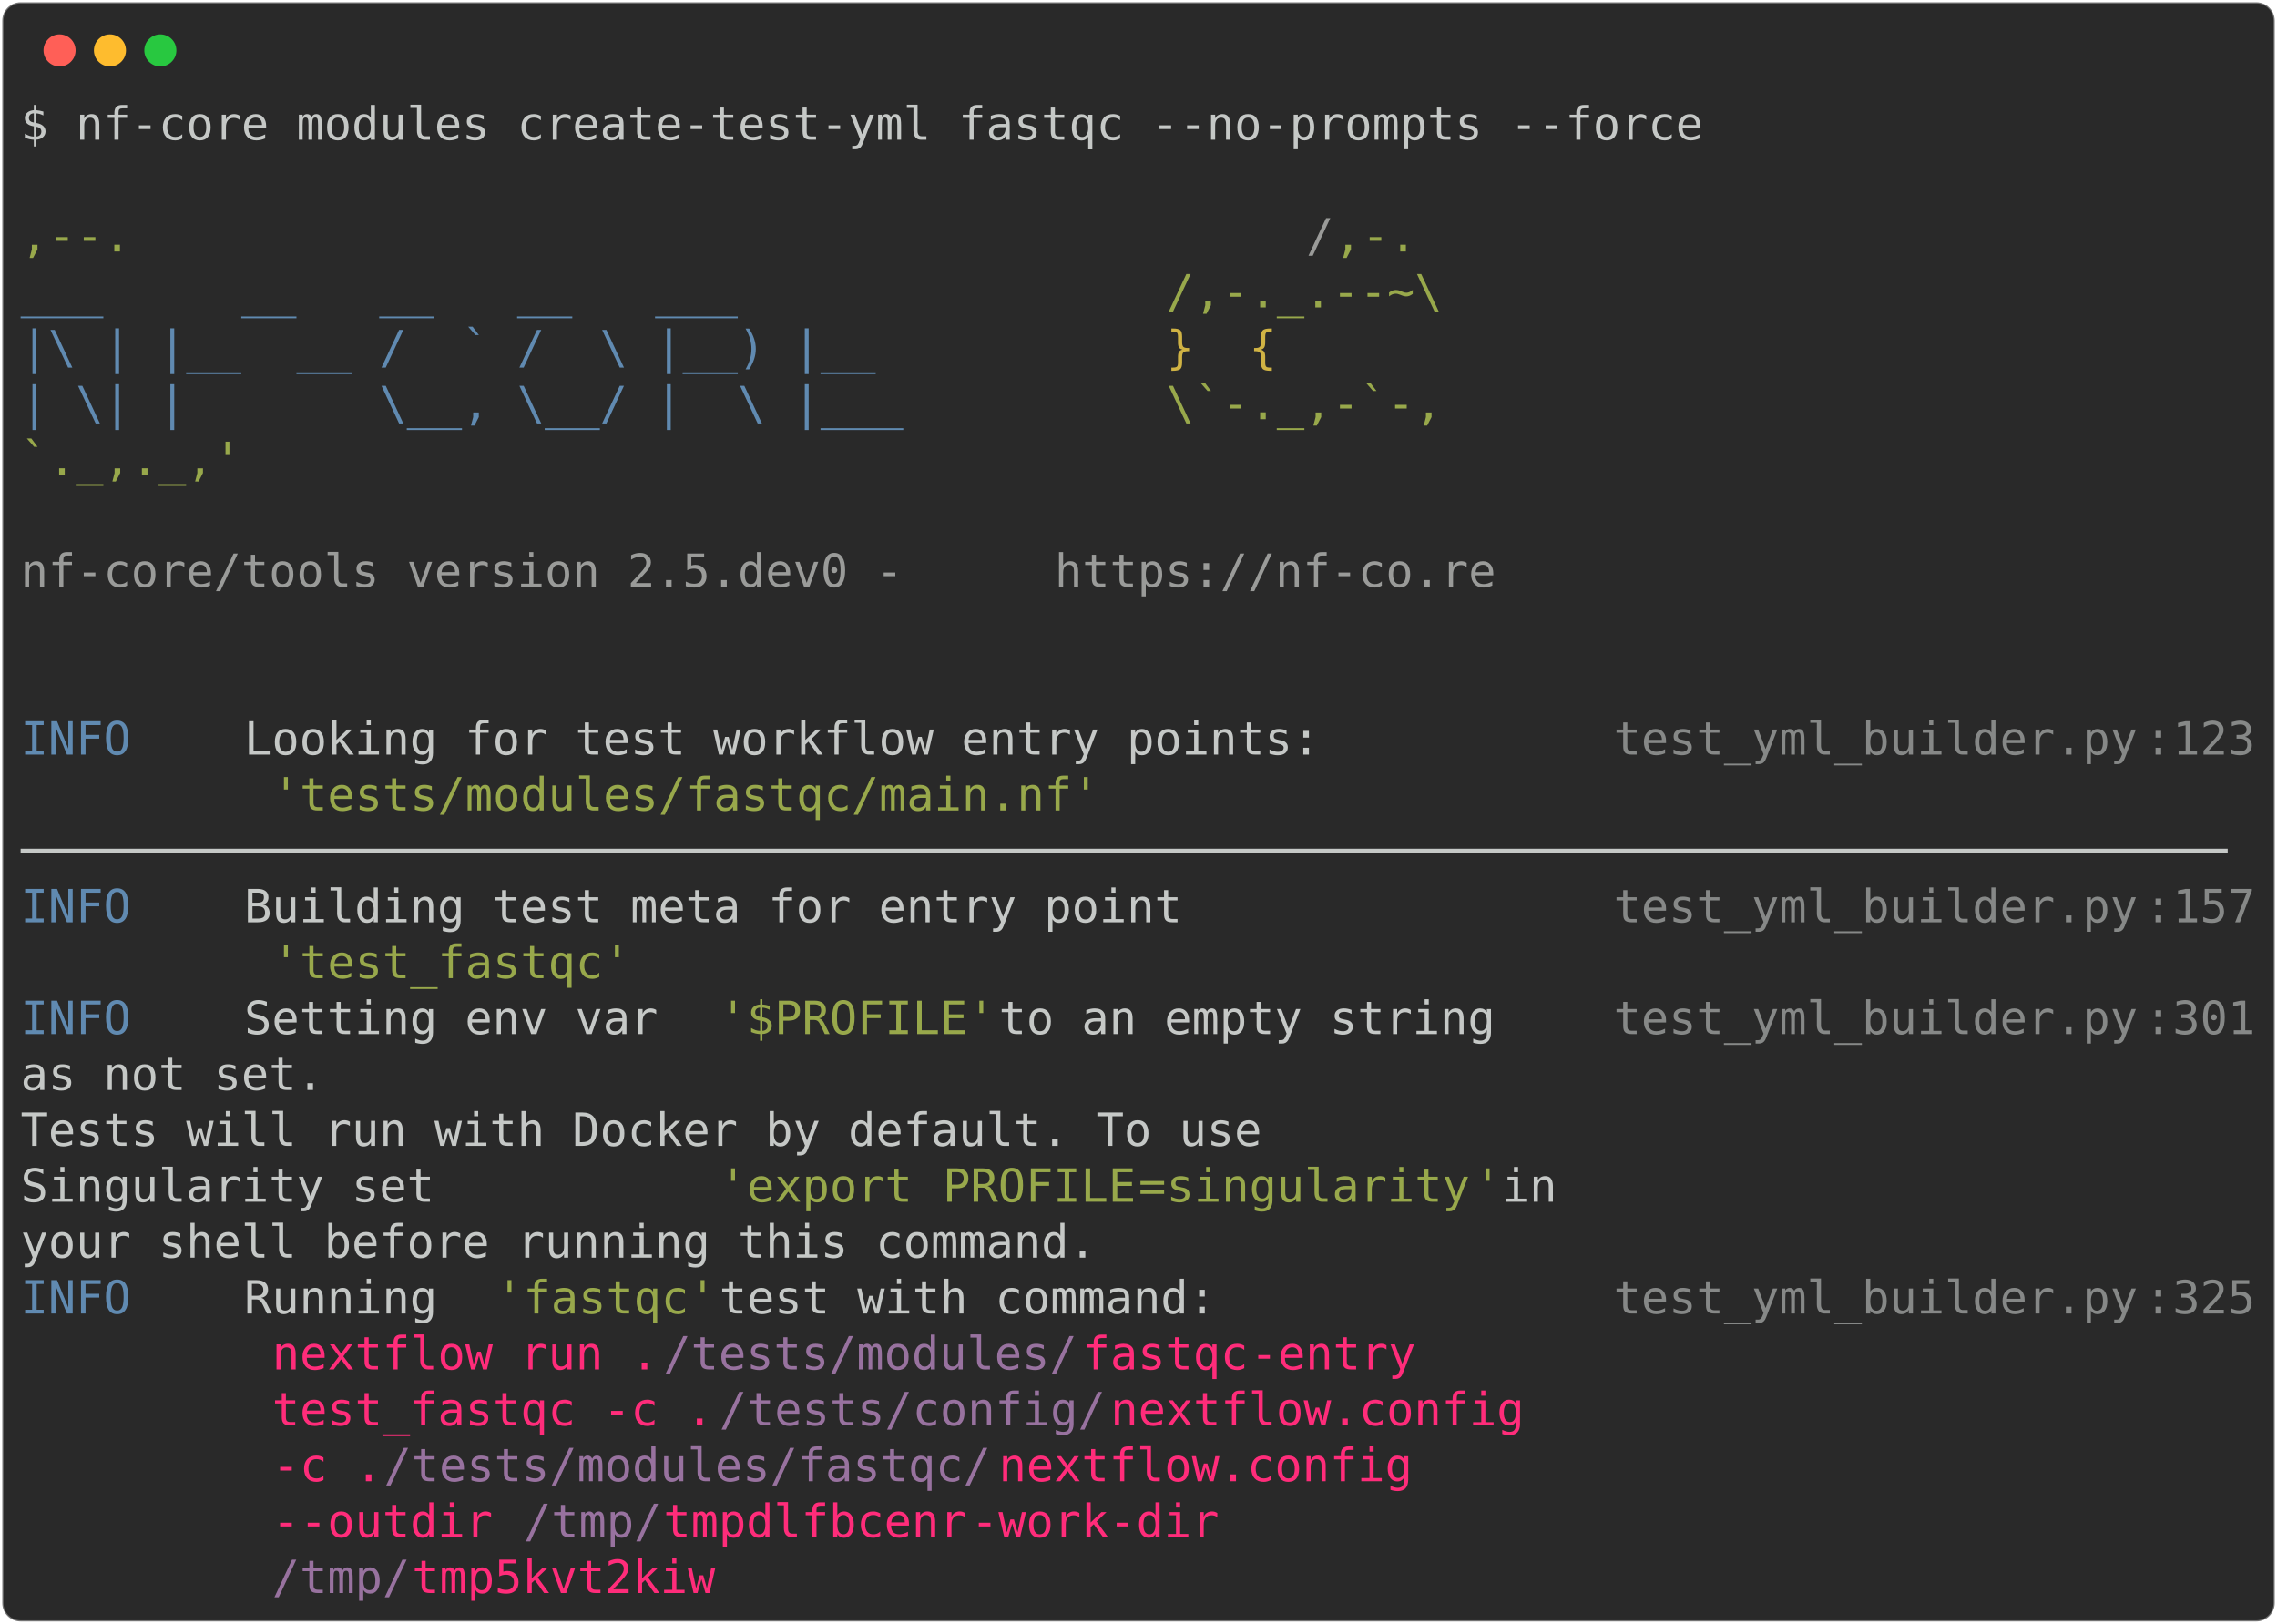
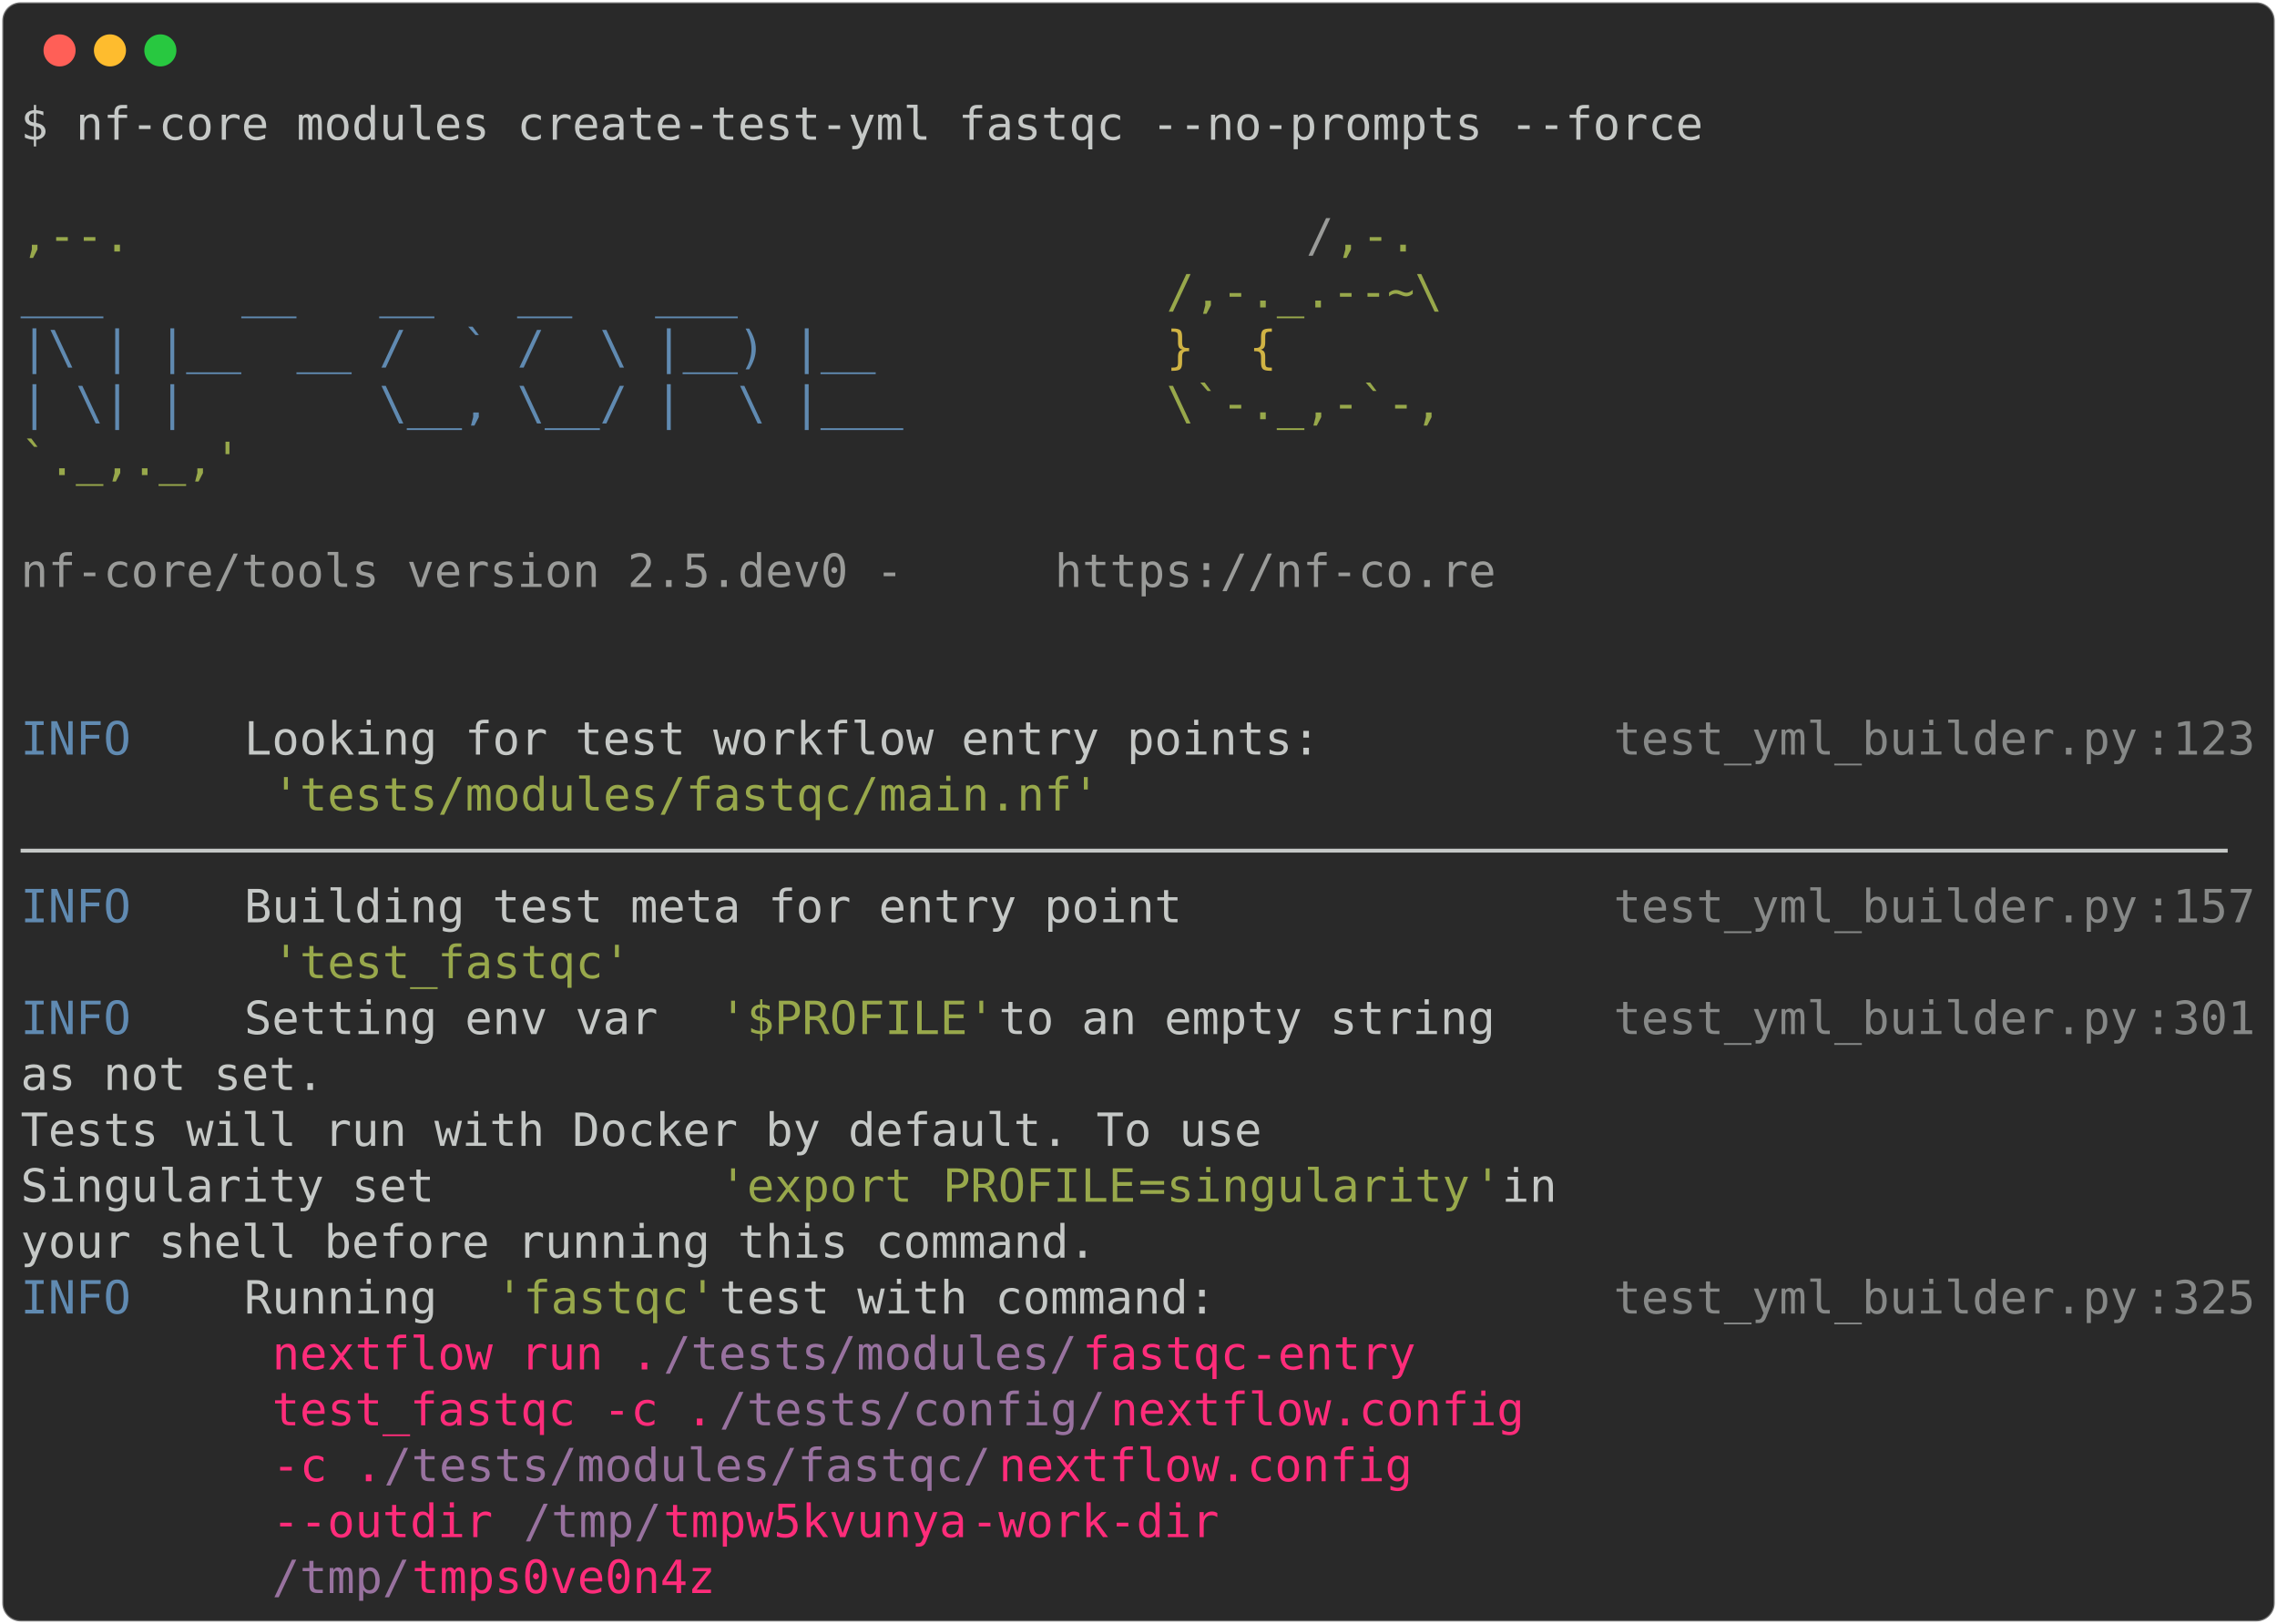
<svg xmlns="http://www.w3.org/2000/svg" class="rich-terminal" viewBox="0 0 994 708.8">
  <style>

    @font-face {
        font-family: "Fira Code";
        src: local("FiraCode-Regular"),
                url("https://cdnjs.cloudflare.com/ajax/libs/firacode/6.2.0/woff2/FiraCode-Regular.woff2") format("woff2"),
                url("https://cdnjs.cloudflare.com/ajax/libs/firacode/6.2.0/woff/FiraCode-Regular.woff") format("woff");
        font-style: normal;
        font-weight: 400;
    }
    @font-face {
        font-family: "Fira Code";
        src: local("FiraCode-Bold"),
                url("https://cdnjs.cloudflare.com/ajax/libs/firacode/6.2.0/woff2/FiraCode-Bold.woff2") format("woff2"),
                url("https://cdnjs.cloudflare.com/ajax/libs/firacode/6.2.0/woff/FiraCode-Bold.woff") format("woff");
        font-style: bold;
        font-weight: 700;
    }

-     .terminal-1263936293-matrix {
+     .terminal-1117856498-matrix {
        font-family: Fira Code, monospace;
        font-size: 20px;
        line-height: 24.4px;
        font-variant-east-asian: full-width;
    }

-     .terminal-1263936293-title {
+     .terminal-1117856498-title {
        font-size: 18px;
        font-weight: bold;
        font-family: arial;
    }

-     .terminal-1263936293-r1 { fill: #c5c8c6 }
- .terminal-1263936293-r2 { fill: #98a84b }
- .terminal-1263936293-r3 { fill: #9a9b99 }
- .terminal-1263936293-r4 { fill: #608ab1 }
- .terminal-1263936293-r5 { fill: #d0b344 }
- .terminal-1263936293-r6 { fill: #868887 }
- .terminal-1263936293-r7 { fill: #ff2c7a }
- .terminal-1263936293-r8 { fill: #98729f }
+     .terminal-1117856498-r1 { fill: #c5c8c6 }
+ .terminal-1117856498-r2 { fill: #98a84b }
+ .terminal-1117856498-r3 { fill: #9a9b99 }
+ .terminal-1117856498-r4 { fill: #608ab1 }
+ .terminal-1117856498-r5 { fill: #d0b344 }
+ .terminal-1117856498-r6 { fill: #868887 }
+ .terminal-1117856498-r7 { fill: #ff2c7a }
+ .terminal-1117856498-r8 { fill: #98729f }
    </style>
  <defs>
-     <clipPath id="terminal-1263936293-clip-terminal">
+     <clipPath id="terminal-1117856498-clip-terminal">
      <rect x="0" y="0" width="975.0" height="657.8" />
    </clipPath>
-     <clipPath id="terminal-1263936293-line-0">
+     <clipPath id="terminal-1117856498-line-0">
      <rect x="0" y="1.5" width="976" height="24.65" />
    </clipPath>
-     <clipPath id="terminal-1263936293-line-1">
+     <clipPath id="terminal-1117856498-line-1">
      <rect x="0" y="25.9" width="976" height="24.65" />
    </clipPath>
-     <clipPath id="terminal-1263936293-line-2">
+     <clipPath id="terminal-1117856498-line-2">
      <rect x="0" y="50.3" width="976" height="24.65" />
    </clipPath>
-     <clipPath id="terminal-1263936293-line-3">
+     <clipPath id="terminal-1117856498-line-3">
      <rect x="0" y="74.7" width="976" height="24.65" />
    </clipPath>
-     <clipPath id="terminal-1263936293-line-4">
+     <clipPath id="terminal-1117856498-line-4">
      <rect x="0" y="99.1" width="976" height="24.65" />
    </clipPath>
-     <clipPath id="terminal-1263936293-line-5">
+     <clipPath id="terminal-1117856498-line-5">
      <rect x="0" y="123.5" width="976" height="24.65" />
    </clipPath>
-     <clipPath id="terminal-1263936293-line-6">
+     <clipPath id="terminal-1117856498-line-6">
      <rect x="0" y="147.9" width="976" height="24.65" />
    </clipPath>
-     <clipPath id="terminal-1263936293-line-7">
+     <clipPath id="terminal-1117856498-line-7">
      <rect x="0" y="172.3" width="976" height="24.65" />
    </clipPath>
-     <clipPath id="terminal-1263936293-line-8">
+     <clipPath id="terminal-1117856498-line-8">
      <rect x="0" y="196.7" width="976" height="24.65" />
    </clipPath>
-     <clipPath id="terminal-1263936293-line-9">
+     <clipPath id="terminal-1117856498-line-9">
      <rect x="0" y="221.1" width="976" height="24.65" />
    </clipPath>
-     <clipPath id="terminal-1263936293-line-10">
+     <clipPath id="terminal-1117856498-line-10">
      <rect x="0" y="245.5" width="976" height="24.65" />
    </clipPath>
-     <clipPath id="terminal-1263936293-line-11">
+     <clipPath id="terminal-1117856498-line-11">
      <rect x="0" y="269.9" width="976" height="24.65" />
    </clipPath>
-     <clipPath id="terminal-1263936293-line-12">
+     <clipPath id="terminal-1117856498-line-12">
      <rect x="0" y="294.3" width="976" height="24.65" />
    </clipPath>
-     <clipPath id="terminal-1263936293-line-13">
+     <clipPath id="terminal-1117856498-line-13">
      <rect x="0" y="318.7" width="976" height="24.65" />
    </clipPath>
-     <clipPath id="terminal-1263936293-line-14">
+     <clipPath id="terminal-1117856498-line-14">
      <rect x="0" y="343.1" width="976" height="24.65" />
    </clipPath>
-     <clipPath id="terminal-1263936293-line-15">
+     <clipPath id="terminal-1117856498-line-15">
      <rect x="0" y="367.5" width="976" height="24.65" />
    </clipPath>
-     <clipPath id="terminal-1263936293-line-16">
+     <clipPath id="terminal-1117856498-line-16">
      <rect x="0" y="391.9" width="976" height="24.65" />
    </clipPath>
-     <clipPath id="terminal-1263936293-line-17">
+     <clipPath id="terminal-1117856498-line-17">
      <rect x="0" y="416.3" width="976" height="24.65" />
    </clipPath>
-     <clipPath id="terminal-1263936293-line-18">
+     <clipPath id="terminal-1117856498-line-18">
      <rect x="0" y="440.7" width="976" height="24.65" />
    </clipPath>
-     <clipPath id="terminal-1263936293-line-19">
+     <clipPath id="terminal-1117856498-line-19">
      <rect x="0" y="465.1" width="976" height="24.65" />
    </clipPath>
-     <clipPath id="terminal-1263936293-line-20">
+     <clipPath id="terminal-1117856498-line-20">
      <rect x="0" y="489.5" width="976" height="24.65" />
    </clipPath>
-     <clipPath id="terminal-1263936293-line-21">
+     <clipPath id="terminal-1117856498-line-21">
      <rect x="0" y="513.9" width="976" height="24.65" />
    </clipPath>
-     <clipPath id="terminal-1263936293-line-22">
+     <clipPath id="terminal-1117856498-line-22">
      <rect x="0" y="538.3" width="976" height="24.65" />
    </clipPath>
-     <clipPath id="terminal-1263936293-line-23">
+     <clipPath id="terminal-1117856498-line-23">
      <rect x="0" y="562.7" width="976" height="24.65" />
    </clipPath>
-     <clipPath id="terminal-1263936293-line-24">
+     <clipPath id="terminal-1117856498-line-24">
      <rect x="0" y="587.1" width="976" height="24.65" />
    </clipPath>
-     <clipPath id="terminal-1263936293-line-25">
+     <clipPath id="terminal-1117856498-line-25">
      <rect x="0" y="611.5" width="976" height="24.65" />
    </clipPath>
  </defs>
  <rect fill="#292929" stroke="rgba(255,255,255,0.35)" stroke-width="1" x="1" y="1" width="992" height="706.8" rx="8" />
  <g transform="translate(26,22)">
    <circle cx="0" cy="0" r="7" fill="#ff5f57" />
    <circle cx="22" cy="0" r="7" fill="#febc2e" />
    <circle cx="44" cy="0" r="7" fill="#28c840" />
  </g>
-   <g transform="translate(9, 41)" clip-path="url(#terminal-1263936293-clip-terminal)">
-     <g class="terminal-1263936293-matrix">
-       <text class="terminal-1263936293-r1" x="0" y="20" textLength="744.2" clip-path="url(#terminal-1263936293-line-0)">$ nf-core modules create-test-yml fastqc --no-prompts --force</text>
-       <text class="terminal-1263936293-r1" x="976" y="20" textLength="12.2" clip-path="url(#terminal-1263936293-line-0)">
- </text>
-       <text class="terminal-1263936293-r1" x="976" y="44.4" textLength="12.2" clip-path="url(#terminal-1263936293-line-1)">
- </text>
-       <text class="terminal-1263936293-r2" x="0" y="68.8" textLength="561.2" clip-path="url(#terminal-1263936293-line-2)">                                          ,--.</text>
-       <text class="terminal-1263936293-r3" x="561.2" y="68.8" textLength="12.2" clip-path="url(#terminal-1263936293-line-2)">/</text>
-       <text class="terminal-1263936293-r2" x="573.4" y="68.8" textLength="36.6" clip-path="url(#terminal-1263936293-line-2)">,-.</text>
-       <text class="terminal-1263936293-r1" x="976" y="68.8" textLength="12.2" clip-path="url(#terminal-1263936293-line-2)">
- </text>
-       <text class="terminal-1263936293-r4" x="0" y="93.2" textLength="500.2" clip-path="url(#terminal-1263936293-line-3)">          ___     __   __   __   ___     </text>
-       <text class="terminal-1263936293-r2" x="500.2" y="93.2" textLength="122" clip-path="url(#terminal-1263936293-line-3)">/,-._.--~\</text>
-       <text class="terminal-1263936293-r1" x="976" y="93.2" textLength="12.2" clip-path="url(#terminal-1263936293-line-3)">
- </text>
-       <text class="terminal-1263936293-r4" x="0" y="117.6" textLength="500.2" clip-path="url(#terminal-1263936293-line-4)">    |\ | |__  __ /  ` /  \ |__) |__      </text>
-       <text class="terminal-1263936293-r5" x="500.2" y="117.6" textLength="85.4" clip-path="url(#terminal-1263936293-line-4)">   }  {</text>
-       <text class="terminal-1263936293-r1" x="976" y="117.6" textLength="12.2" clip-path="url(#terminal-1263936293-line-4)">
- </text>
-       <text class="terminal-1263936293-r4" x="0" y="142" textLength="500.2" clip-path="url(#terminal-1263936293-line-5)">    | \| |       \__, \__/ |  \ |___     </text>
-       <text class="terminal-1263936293-r2" x="500.2" y="142" textLength="122" clip-path="url(#terminal-1263936293-line-5)">\`-._,-`-,</text>
-       <text class="terminal-1263936293-r1" x="976" y="142" textLength="12.2" clip-path="url(#terminal-1263936293-line-5)">
- </text>
-       <text class="terminal-1263936293-r2" x="0" y="166.4" textLength="610" clip-path="url(#terminal-1263936293-line-6)">                                          `._,._,'</text>
-       <text class="terminal-1263936293-r1" x="976" y="166.4" textLength="12.2" clip-path="url(#terminal-1263936293-line-6)">
- </text>
-       <text class="terminal-1263936293-r1" x="976" y="190.8" textLength="12.2" clip-path="url(#terminal-1263936293-line-7)">
- </text>
-       <text class="terminal-1263936293-r3" x="0" y="215.2" textLength="451.4" clip-path="url(#terminal-1263936293-line-8)">    nf-core/tools version 2.5.dev0 - </text>
-       <text class="terminal-1263936293-r3" x="451.4" y="215.2" textLength="195.2" clip-path="url(#terminal-1263936293-line-8)">https://nf-co.re</text>
-       <text class="terminal-1263936293-r1" x="976" y="215.2" textLength="12.2" clip-path="url(#terminal-1263936293-line-8)">
- </text>
-       <text class="terminal-1263936293-r1" x="976" y="239.6" textLength="12.2" clip-path="url(#terminal-1263936293-line-9)">
- </text>
-       <text class="terminal-1263936293-r1" x="976" y="264" textLength="12.2" clip-path="url(#terminal-1263936293-line-10)">
- </text>
-       <text class="terminal-1263936293-r4" x="0" y="288.4" textLength="97.6" clip-path="url(#terminal-1263936293-line-11)">INFO    </text>
-       <text class="terminal-1263936293-r1" x="97.6" y="288.4" textLength="597.8" clip-path="url(#terminal-1263936293-line-11)"> Looking for test workflow entry points:         </text>
-       <text class="terminal-1263936293-r6" x="695.4" y="288.4" textLength="231.8" clip-path="url(#terminal-1263936293-line-11)">test_yml_builder.py</text>
-       <text class="terminal-1263936293-r6" x="927.2" y="288.4" textLength="12.2" clip-path="url(#terminal-1263936293-line-11)">:</text>
-       <text class="terminal-1263936293-r6" x="939.4" y="288.4" textLength="36.6" clip-path="url(#terminal-1263936293-line-11)">123</text>
-       <text class="terminal-1263936293-r1" x="976" y="288.4" textLength="12.2" clip-path="url(#terminal-1263936293-line-11)">
- </text>
-       <text class="terminal-1263936293-r2" x="109.8" y="312.8" textLength="366" clip-path="url(#terminal-1263936293-line-12)">'tests/modules/fastqc/main.nf'</text>
-       <text class="terminal-1263936293-r1" x="976" y="312.8" textLength="12.2" clip-path="url(#terminal-1263936293-line-12)">
- </text>
-       <text class="terminal-1263936293-r1" x="0" y="337.2" textLength="976" clip-path="url(#terminal-1263936293-line-13)">────────────────────────────────────────────────────────────────────────────────</text>
-       <text class="terminal-1263936293-r1" x="976" y="337.2" textLength="12.2" clip-path="url(#terminal-1263936293-line-13)">
- </text>
-       <text class="terminal-1263936293-r4" x="0" y="361.6" textLength="97.6" clip-path="url(#terminal-1263936293-line-14)">INFO    </text>
-       <text class="terminal-1263936293-r1" x="97.6" y="361.6" textLength="597.8" clip-path="url(#terminal-1263936293-line-14)"> Building test meta for entry point              </text>
-       <text class="terminal-1263936293-r6" x="695.4" y="361.6" textLength="231.8" clip-path="url(#terminal-1263936293-line-14)">test_yml_builder.py</text>
-       <text class="terminal-1263936293-r6" x="927.2" y="361.6" textLength="12.2" clip-path="url(#terminal-1263936293-line-14)">:</text>
-       <text class="terminal-1263936293-r6" x="939.4" y="361.6" textLength="36.6" clip-path="url(#terminal-1263936293-line-14)">157</text>
-       <text class="terminal-1263936293-r1" x="976" y="361.6" textLength="12.2" clip-path="url(#terminal-1263936293-line-14)">
- </text>
-       <text class="terminal-1263936293-r2" x="109.8" y="386" textLength="158.6" clip-path="url(#terminal-1263936293-line-15)">'test_fastqc'</text>
-       <text class="terminal-1263936293-r1" x="976" y="386" textLength="12.2" clip-path="url(#terminal-1263936293-line-15)">
- </text>
-       <text class="terminal-1263936293-r4" x="0" y="410.4" textLength="97.6" clip-path="url(#terminal-1263936293-line-16)">INFO    </text>
-       <text class="terminal-1263936293-r1" x="97.6" y="410.4" textLength="207.4" clip-path="url(#terminal-1263936293-line-16)"> Setting env var </text>
-       <text class="terminal-1263936293-r2" x="305" y="410.4" textLength="122" clip-path="url(#terminal-1263936293-line-16)">'$PROFILE'</text>
-       <text class="terminal-1263936293-r1" x="427" y="410.4" textLength="268.4" clip-path="url(#terminal-1263936293-line-16)"> to an empty string   </text>
-       <text class="terminal-1263936293-r6" x="695.4" y="410.4" textLength="231.8" clip-path="url(#terminal-1263936293-line-16)">test_yml_builder.py</text>
-       <text class="terminal-1263936293-r6" x="927.2" y="410.4" textLength="12.2" clip-path="url(#terminal-1263936293-line-16)">:</text>
-       <text class="terminal-1263936293-r6" x="939.4" y="410.4" textLength="36.6" clip-path="url(#terminal-1263936293-line-16)">301</text>
-       <text class="terminal-1263936293-r1" x="976" y="410.4" textLength="12.2" clip-path="url(#terminal-1263936293-line-16)">
- </text>
-       <text class="terminal-1263936293-r1" x="0" y="434.8" textLength="695.4" clip-path="url(#terminal-1263936293-line-17)">         as not set.                                     </text>
-       <text class="terminal-1263936293-r1" x="976" y="434.8" textLength="12.2" clip-path="url(#terminal-1263936293-line-17)">
- </text>
-       <text class="terminal-1263936293-r1" x="0" y="459.2" textLength="695.4" clip-path="url(#terminal-1263936293-line-18)">         Tests will run with Docker by default. To use   </text>
-       <text class="terminal-1263936293-r1" x="976" y="459.2" textLength="12.2" clip-path="url(#terminal-1263936293-line-18)">
- </text>
-       <text class="terminal-1263936293-r1" x="0" y="483.6" textLength="305" clip-path="url(#terminal-1263936293-line-19)">         Singularity set </text>
-       <text class="terminal-1263936293-r2" x="305" y="483.6" textLength="97.6" clip-path="url(#terminal-1263936293-line-19)">'export </text>
-       <text class="terminal-1263936293-r2" x="402.6" y="483.6" textLength="85.4" clip-path="url(#terminal-1263936293-line-19)">PROFILE</text>
-       <text class="terminal-1263936293-r2" x="488" y="483.6" textLength="12.2" clip-path="url(#terminal-1263936293-line-19)">=</text>
-       <text class="terminal-1263936293-r2" x="500.2" y="483.6" textLength="134.2" clip-path="url(#terminal-1263936293-line-19)">singularity</text>
-       <text class="terminal-1263936293-r2" x="634.4" y="483.6" textLength="12.2" clip-path="url(#terminal-1263936293-line-19)">'</text>
-       <text class="terminal-1263936293-r1" x="646.6" y="483.6" textLength="48.8" clip-path="url(#terminal-1263936293-line-19)"> in </text>
-       <text class="terminal-1263936293-r1" x="976" y="483.6" textLength="12.2" clip-path="url(#terminal-1263936293-line-19)">
- </text>
-       <text class="terminal-1263936293-r1" x="0" y="508" textLength="695.4" clip-path="url(#terminal-1263936293-line-20)">         your shell before running this command.         </text>
-       <text class="terminal-1263936293-r1" x="976" y="508" textLength="12.2" clip-path="url(#terminal-1263936293-line-20)">
- </text>
-       <text class="terminal-1263936293-r4" x="0" y="532.4" textLength="97.6" clip-path="url(#terminal-1263936293-line-21)">INFO    </text>
-       <text class="terminal-1263936293-r1" x="97.6" y="532.4" textLength="109.8" clip-path="url(#terminal-1263936293-line-21)"> Running </text>
-       <text class="terminal-1263936293-r2" x="207.4" y="532.4" textLength="97.6" clip-path="url(#terminal-1263936293-line-21)">'fastqc'</text>
-       <text class="terminal-1263936293-r1" x="305" y="532.4" textLength="390.4" clip-path="url(#terminal-1263936293-line-21)"> test with command:             </text>
-       <text class="terminal-1263936293-r6" x="695.4" y="532.4" textLength="231.8" clip-path="url(#terminal-1263936293-line-21)">test_yml_builder.py</text>
-       <text class="terminal-1263936293-r6" x="927.2" y="532.4" textLength="12.2" clip-path="url(#terminal-1263936293-line-21)">:</text>
-       <text class="terminal-1263936293-r6" x="939.4" y="532.4" textLength="36.6" clip-path="url(#terminal-1263936293-line-21)">325</text>
-       <text class="terminal-1263936293-r1" x="976" y="532.4" textLength="12.2" clip-path="url(#terminal-1263936293-line-21)">
- </text>
-       <text class="terminal-1263936293-r7" x="109.8" y="556.8" textLength="170.8" clip-path="url(#terminal-1263936293-line-22)">nextflow run .</text>
-       <text class="terminal-1263936293-r8" x="280.6" y="556.8" textLength="183" clip-path="url(#terminal-1263936293-line-22)">/tests/modules/</text>
-       <text class="terminal-1263936293-r7" x="463.6" y="556.8" textLength="73.2" clip-path="url(#terminal-1263936293-line-22)">fastqc</text>
-       <text class="terminal-1263936293-r7" x="536.8" y="556.8" textLength="97.6" clip-path="url(#terminal-1263936293-line-22)"> -entry </text>
-       <text class="terminal-1263936293-r1" x="976" y="556.8" textLength="12.2" clip-path="url(#terminal-1263936293-line-22)">
- </text>
-       <text class="terminal-1263936293-r7" x="109.8" y="581.2" textLength="195.2" clip-path="url(#terminal-1263936293-line-23)">test_fastqc -c .</text>
-       <text class="terminal-1263936293-r8" x="305" y="581.2" textLength="170.8" clip-path="url(#terminal-1263936293-line-23)">/tests/config/</text>
-       <text class="terminal-1263936293-r7" x="475.8" y="581.2" textLength="183" clip-path="url(#terminal-1263936293-line-23)">nextflow.config</text>
-       <text class="terminal-1263936293-r1" x="976" y="581.2" textLength="12.2" clip-path="url(#terminal-1263936293-line-23)">
- </text>
-       <text class="terminal-1263936293-r7" x="109.8" y="605.6" textLength="48.8" clip-path="url(#terminal-1263936293-line-24)">-c .</text>
-       <text class="terminal-1263936293-r8" x="158.6" y="605.6" textLength="268.4" clip-path="url(#terminal-1263936293-line-24)">/tests/modules/fastqc/</text>
-       <text class="terminal-1263936293-r7" x="427" y="605.6" textLength="183" clip-path="url(#terminal-1263936293-line-24)">nextflow.config</text>
-       <text class="terminal-1263936293-r1" x="976" y="605.6" textLength="12.2" clip-path="url(#terminal-1263936293-line-24)">
- </text>
-       <text class="terminal-1263936293-r7" x="109.8" y="630" textLength="109.8" clip-path="url(#terminal-1263936293-line-25)">--outdir </text>
-       <text class="terminal-1263936293-r8" x="219.6" y="630" textLength="61" clip-path="url(#terminal-1263936293-line-25)">/tmp/</text>
-       <text class="terminal-1263936293-r7" x="280.6" y="630" textLength="134.2" clip-path="url(#terminal-1263936293-line-25)">tmpdlfbcenr</text>
-       <text class="terminal-1263936293-r7" x="414.8" y="630" textLength="134.2" clip-path="url(#terminal-1263936293-line-25)"> -work-dir </text>
-       <text class="terminal-1263936293-r1" x="976" y="630" textLength="12.2" clip-path="url(#terminal-1263936293-line-25)">
- </text>
-       <text class="terminal-1263936293-r8" x="109.8" y="654.4" textLength="61" clip-path="url(#terminal-1263936293-line-26)">/tmp/</text>
-       <text class="terminal-1263936293-r7" x="170.8" y="654.4" textLength="134.2" clip-path="url(#terminal-1263936293-line-26)">tmp5kvt2kiw</text>
-       <text class="terminal-1263936293-r1" x="976" y="654.4" textLength="12.2" clip-path="url(#terminal-1263936293-line-26)">
+   <g transform="translate(9, 41)" clip-path="url(#terminal-1117856498-clip-terminal)">
+     <g class="terminal-1117856498-matrix">
+       <text class="terminal-1117856498-r1" x="0" y="20" textLength="744.2" clip-path="url(#terminal-1117856498-line-0)">$ nf-core modules create-test-yml fastqc --no-prompts --force</text>
+       <text class="terminal-1117856498-r1" x="976" y="20" textLength="12.2" clip-path="url(#terminal-1117856498-line-0)">
+ </text>
+       <text class="terminal-1117856498-r1" x="976" y="44.4" textLength="12.2" clip-path="url(#terminal-1117856498-line-1)">
+ </text>
+       <text class="terminal-1117856498-r2" x="0" y="68.8" textLength="561.2" clip-path="url(#terminal-1117856498-line-2)">                                          ,--.</text>
+       <text class="terminal-1117856498-r3" x="561.2" y="68.8" textLength="12.2" clip-path="url(#terminal-1117856498-line-2)">/</text>
+       <text class="terminal-1117856498-r2" x="573.4" y="68.8" textLength="36.6" clip-path="url(#terminal-1117856498-line-2)">,-.</text>
+       <text class="terminal-1117856498-r1" x="976" y="68.8" textLength="12.2" clip-path="url(#terminal-1117856498-line-2)">
+ </text>
+       <text class="terminal-1117856498-r4" x="0" y="93.2" textLength="500.2" clip-path="url(#terminal-1117856498-line-3)">          ___     __   __   __   ___     </text>
+       <text class="terminal-1117856498-r2" x="500.2" y="93.2" textLength="122" clip-path="url(#terminal-1117856498-line-3)">/,-._.--~\</text>
+       <text class="terminal-1117856498-r1" x="976" y="93.2" textLength="12.2" clip-path="url(#terminal-1117856498-line-3)">
+ </text>
+       <text class="terminal-1117856498-r4" x="0" y="117.6" textLength="500.2" clip-path="url(#terminal-1117856498-line-4)">    |\ | |__  __ /  ` /  \ |__) |__      </text>
+       <text class="terminal-1117856498-r5" x="500.2" y="117.6" textLength="85.4" clip-path="url(#terminal-1117856498-line-4)">   }  {</text>
+       <text class="terminal-1117856498-r1" x="976" y="117.6" textLength="12.2" clip-path="url(#terminal-1117856498-line-4)">
+ </text>
+       <text class="terminal-1117856498-r4" x="0" y="142" textLength="500.2" clip-path="url(#terminal-1117856498-line-5)">    | \| |       \__, \__/ |  \ |___     </text>
+       <text class="terminal-1117856498-r2" x="500.2" y="142" textLength="122" clip-path="url(#terminal-1117856498-line-5)">\`-._,-`-,</text>
+       <text class="terminal-1117856498-r1" x="976" y="142" textLength="12.2" clip-path="url(#terminal-1117856498-line-5)">
+ </text>
+       <text class="terminal-1117856498-r2" x="0" y="166.4" textLength="610" clip-path="url(#terminal-1117856498-line-6)">                                          `._,._,'</text>
+       <text class="terminal-1117856498-r1" x="976" y="166.4" textLength="12.2" clip-path="url(#terminal-1117856498-line-6)">
+ </text>
+       <text class="terminal-1117856498-r1" x="976" y="190.8" textLength="12.2" clip-path="url(#terminal-1117856498-line-7)">
+ </text>
+       <text class="terminal-1117856498-r3" x="0" y="215.2" textLength="451.4" clip-path="url(#terminal-1117856498-line-8)">    nf-core/tools version 2.5.dev0 - </text>
+       <text class="terminal-1117856498-r3" x="451.4" y="215.2" textLength="195.2" clip-path="url(#terminal-1117856498-line-8)">https://nf-co.re</text>
+       <text class="terminal-1117856498-r1" x="976" y="215.2" textLength="12.2" clip-path="url(#terminal-1117856498-line-8)">
+ </text>
+       <text class="terminal-1117856498-r1" x="976" y="239.6" textLength="12.2" clip-path="url(#terminal-1117856498-line-9)">
+ </text>
+       <text class="terminal-1117856498-r1" x="976" y="264" textLength="12.2" clip-path="url(#terminal-1117856498-line-10)">
+ </text>
+       <text class="terminal-1117856498-r4" x="0" y="288.4" textLength="97.6" clip-path="url(#terminal-1117856498-line-11)">INFO    </text>
+       <text class="terminal-1117856498-r1" x="97.6" y="288.4" textLength="597.8" clip-path="url(#terminal-1117856498-line-11)"> Looking for test workflow entry points:         </text>
+       <text class="terminal-1117856498-r6" x="695.4" y="288.4" textLength="231.8" clip-path="url(#terminal-1117856498-line-11)">test_yml_builder.py</text>
+       <text class="terminal-1117856498-r6" x="927.2" y="288.4" textLength="12.2" clip-path="url(#terminal-1117856498-line-11)">:</text>
+       <text class="terminal-1117856498-r6" x="939.4" y="288.4" textLength="36.6" clip-path="url(#terminal-1117856498-line-11)">123</text>
+       <text class="terminal-1117856498-r1" x="976" y="288.4" textLength="12.2" clip-path="url(#terminal-1117856498-line-11)">
+ </text>
+       <text class="terminal-1117856498-r2" x="109.8" y="312.8" textLength="366" clip-path="url(#terminal-1117856498-line-12)">'tests/modules/fastqc/main.nf'</text>
+       <text class="terminal-1117856498-r1" x="976" y="312.8" textLength="12.2" clip-path="url(#terminal-1117856498-line-12)">
+ </text>
+       <text class="terminal-1117856498-r1" x="0" y="337.2" textLength="976" clip-path="url(#terminal-1117856498-line-13)">────────────────────────────────────────────────────────────────────────────────</text>
+       <text class="terminal-1117856498-r1" x="976" y="337.2" textLength="12.2" clip-path="url(#terminal-1117856498-line-13)">
+ </text>
+       <text class="terminal-1117856498-r4" x="0" y="361.6" textLength="97.6" clip-path="url(#terminal-1117856498-line-14)">INFO    </text>
+       <text class="terminal-1117856498-r1" x="97.6" y="361.6" textLength="597.8" clip-path="url(#terminal-1117856498-line-14)"> Building test meta for entry point              </text>
+       <text class="terminal-1117856498-r6" x="695.4" y="361.6" textLength="231.8" clip-path="url(#terminal-1117856498-line-14)">test_yml_builder.py</text>
+       <text class="terminal-1117856498-r6" x="927.2" y="361.6" textLength="12.2" clip-path="url(#terminal-1117856498-line-14)">:</text>
+       <text class="terminal-1117856498-r6" x="939.4" y="361.6" textLength="36.6" clip-path="url(#terminal-1117856498-line-14)">157</text>
+       <text class="terminal-1117856498-r1" x="976" y="361.6" textLength="12.2" clip-path="url(#terminal-1117856498-line-14)">
+ </text>
+       <text class="terminal-1117856498-r2" x="109.8" y="386" textLength="158.6" clip-path="url(#terminal-1117856498-line-15)">'test_fastqc'</text>
+       <text class="terminal-1117856498-r1" x="976" y="386" textLength="12.2" clip-path="url(#terminal-1117856498-line-15)">
+ </text>
+       <text class="terminal-1117856498-r4" x="0" y="410.4" textLength="97.6" clip-path="url(#terminal-1117856498-line-16)">INFO    </text>
+       <text class="terminal-1117856498-r1" x="97.6" y="410.4" textLength="207.4" clip-path="url(#terminal-1117856498-line-16)"> Setting env var </text>
+       <text class="terminal-1117856498-r2" x="305" y="410.4" textLength="122" clip-path="url(#terminal-1117856498-line-16)">'$PROFILE'</text>
+       <text class="terminal-1117856498-r1" x="427" y="410.4" textLength="268.4" clip-path="url(#terminal-1117856498-line-16)"> to an empty string   </text>
+       <text class="terminal-1117856498-r6" x="695.4" y="410.4" textLength="231.8" clip-path="url(#terminal-1117856498-line-16)">test_yml_builder.py</text>
+       <text class="terminal-1117856498-r6" x="927.2" y="410.4" textLength="12.2" clip-path="url(#terminal-1117856498-line-16)">:</text>
+       <text class="terminal-1117856498-r6" x="939.4" y="410.4" textLength="36.6" clip-path="url(#terminal-1117856498-line-16)">301</text>
+       <text class="terminal-1117856498-r1" x="976" y="410.4" textLength="12.2" clip-path="url(#terminal-1117856498-line-16)">
+ </text>
+       <text class="terminal-1117856498-r1" x="0" y="434.8" textLength="695.4" clip-path="url(#terminal-1117856498-line-17)">         as not set.                                     </text>
+       <text class="terminal-1117856498-r1" x="976" y="434.8" textLength="12.2" clip-path="url(#terminal-1117856498-line-17)">
+ </text>
+       <text class="terminal-1117856498-r1" x="0" y="459.2" textLength="695.4" clip-path="url(#terminal-1117856498-line-18)">         Tests will run with Docker by default. To use   </text>
+       <text class="terminal-1117856498-r1" x="976" y="459.2" textLength="12.2" clip-path="url(#terminal-1117856498-line-18)">
+ </text>
+       <text class="terminal-1117856498-r1" x="0" y="483.6" textLength="305" clip-path="url(#terminal-1117856498-line-19)">         Singularity set </text>
+       <text class="terminal-1117856498-r2" x="305" y="483.6" textLength="97.6" clip-path="url(#terminal-1117856498-line-19)">'export </text>
+       <text class="terminal-1117856498-r2" x="402.6" y="483.6" textLength="85.4" clip-path="url(#terminal-1117856498-line-19)">PROFILE</text>
+       <text class="terminal-1117856498-r2" x="488" y="483.6" textLength="12.2" clip-path="url(#terminal-1117856498-line-19)">=</text>
+       <text class="terminal-1117856498-r2" x="500.2" y="483.6" textLength="134.2" clip-path="url(#terminal-1117856498-line-19)">singularity</text>
+       <text class="terminal-1117856498-r2" x="634.4" y="483.6" textLength="12.2" clip-path="url(#terminal-1117856498-line-19)">'</text>
+       <text class="terminal-1117856498-r1" x="646.6" y="483.6" textLength="48.8" clip-path="url(#terminal-1117856498-line-19)"> in </text>
+       <text class="terminal-1117856498-r1" x="976" y="483.6" textLength="12.2" clip-path="url(#terminal-1117856498-line-19)">
+ </text>
+       <text class="terminal-1117856498-r1" x="0" y="508" textLength="695.4" clip-path="url(#terminal-1117856498-line-20)">         your shell before running this command.         </text>
+       <text class="terminal-1117856498-r1" x="976" y="508" textLength="12.2" clip-path="url(#terminal-1117856498-line-20)">
+ </text>
+       <text class="terminal-1117856498-r4" x="0" y="532.4" textLength="97.6" clip-path="url(#terminal-1117856498-line-21)">INFO    </text>
+       <text class="terminal-1117856498-r1" x="97.6" y="532.4" textLength="109.8" clip-path="url(#terminal-1117856498-line-21)"> Running </text>
+       <text class="terminal-1117856498-r2" x="207.4" y="532.4" textLength="97.6" clip-path="url(#terminal-1117856498-line-21)">'fastqc'</text>
+       <text class="terminal-1117856498-r1" x="305" y="532.4" textLength="390.4" clip-path="url(#terminal-1117856498-line-21)"> test with command:             </text>
+       <text class="terminal-1117856498-r6" x="695.4" y="532.4" textLength="231.8" clip-path="url(#terminal-1117856498-line-21)">test_yml_builder.py</text>
+       <text class="terminal-1117856498-r6" x="927.2" y="532.4" textLength="12.2" clip-path="url(#terminal-1117856498-line-21)">:</text>
+       <text class="terminal-1117856498-r6" x="939.4" y="532.4" textLength="36.6" clip-path="url(#terminal-1117856498-line-21)">325</text>
+       <text class="terminal-1117856498-r1" x="976" y="532.4" textLength="12.2" clip-path="url(#terminal-1117856498-line-21)">
+ </text>
+       <text class="terminal-1117856498-r7" x="109.8" y="556.8" textLength="170.8" clip-path="url(#terminal-1117856498-line-22)">nextflow run .</text>
+       <text class="terminal-1117856498-r8" x="280.6" y="556.8" textLength="183" clip-path="url(#terminal-1117856498-line-22)">/tests/modules/</text>
+       <text class="terminal-1117856498-r7" x="463.6" y="556.8" textLength="73.2" clip-path="url(#terminal-1117856498-line-22)">fastqc</text>
+       <text class="terminal-1117856498-r7" x="536.8" y="556.8" textLength="97.6" clip-path="url(#terminal-1117856498-line-22)"> -entry </text>
+       <text class="terminal-1117856498-r1" x="976" y="556.8" textLength="12.2" clip-path="url(#terminal-1117856498-line-22)">
+ </text>
+       <text class="terminal-1117856498-r7" x="109.8" y="581.2" textLength="195.2" clip-path="url(#terminal-1117856498-line-23)">test_fastqc -c .</text>
+       <text class="terminal-1117856498-r8" x="305" y="581.2" textLength="170.8" clip-path="url(#terminal-1117856498-line-23)">/tests/config/</text>
+       <text class="terminal-1117856498-r7" x="475.8" y="581.2" textLength="183" clip-path="url(#terminal-1117856498-line-23)">nextflow.config</text>
+       <text class="terminal-1117856498-r1" x="976" y="581.2" textLength="12.2" clip-path="url(#terminal-1117856498-line-23)">
+ </text>
+       <text class="terminal-1117856498-r7" x="109.8" y="605.6" textLength="48.8" clip-path="url(#terminal-1117856498-line-24)">-c .</text>
+       <text class="terminal-1117856498-r8" x="158.6" y="605.6" textLength="268.4" clip-path="url(#terminal-1117856498-line-24)">/tests/modules/fastqc/</text>
+       <text class="terminal-1117856498-r7" x="427" y="605.6" textLength="183" clip-path="url(#terminal-1117856498-line-24)">nextflow.config</text>
+       <text class="terminal-1117856498-r1" x="976" y="605.6" textLength="12.2" clip-path="url(#terminal-1117856498-line-24)">
+ </text>
+       <text class="terminal-1117856498-r7" x="109.8" y="630" textLength="109.8" clip-path="url(#terminal-1117856498-line-25)">--outdir </text>
+       <text class="terminal-1117856498-r8" x="219.6" y="630" textLength="61" clip-path="url(#terminal-1117856498-line-25)">/tmp/</text>
+       <text class="terminal-1117856498-r7" x="280.6" y="630" textLength="134.2" clip-path="url(#terminal-1117856498-line-25)">tmpw5kvunya</text>
+       <text class="terminal-1117856498-r7" x="414.8" y="630" textLength="134.2" clip-path="url(#terminal-1117856498-line-25)"> -work-dir </text>
+       <text class="terminal-1117856498-r1" x="976" y="630" textLength="12.2" clip-path="url(#terminal-1117856498-line-25)">
+ </text>
+       <text class="terminal-1117856498-r8" x="109.8" y="654.4" textLength="61" clip-path="url(#terminal-1117856498-line-26)">/tmp/</text>
+       <text class="terminal-1117856498-r7" x="170.8" y="654.4" textLength="134.2" clip-path="url(#terminal-1117856498-line-26)">tmps0ve0n4z</text>
+       <text class="terminal-1117856498-r1" x="976" y="654.4" textLength="12.2" clip-path="url(#terminal-1117856498-line-26)">
</text>
    </g>
  </g>
</svg>
